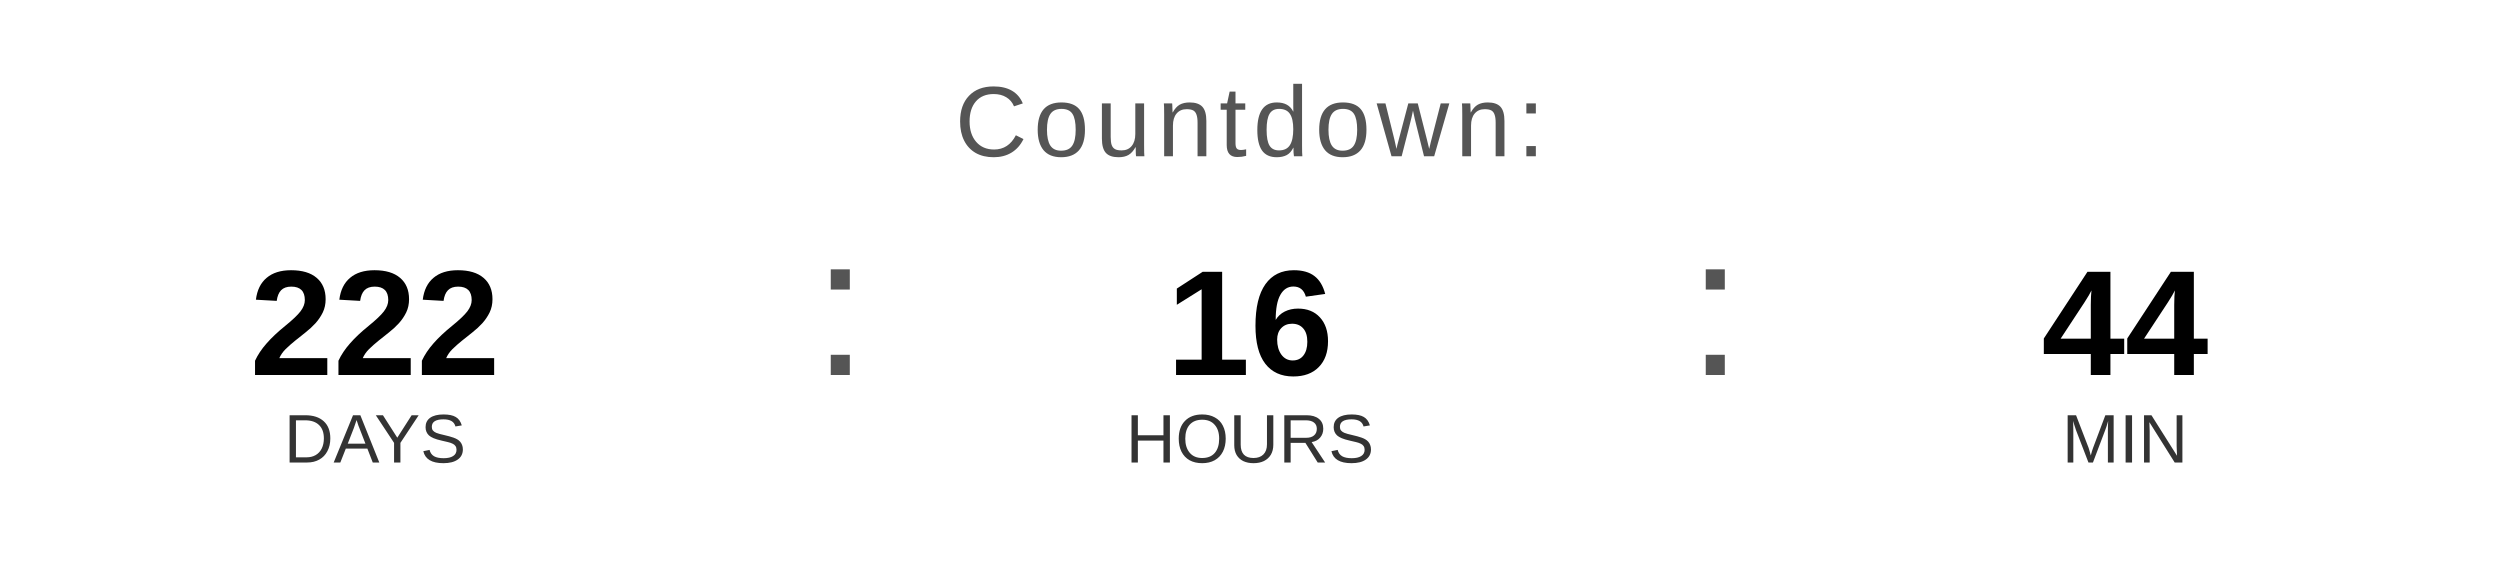
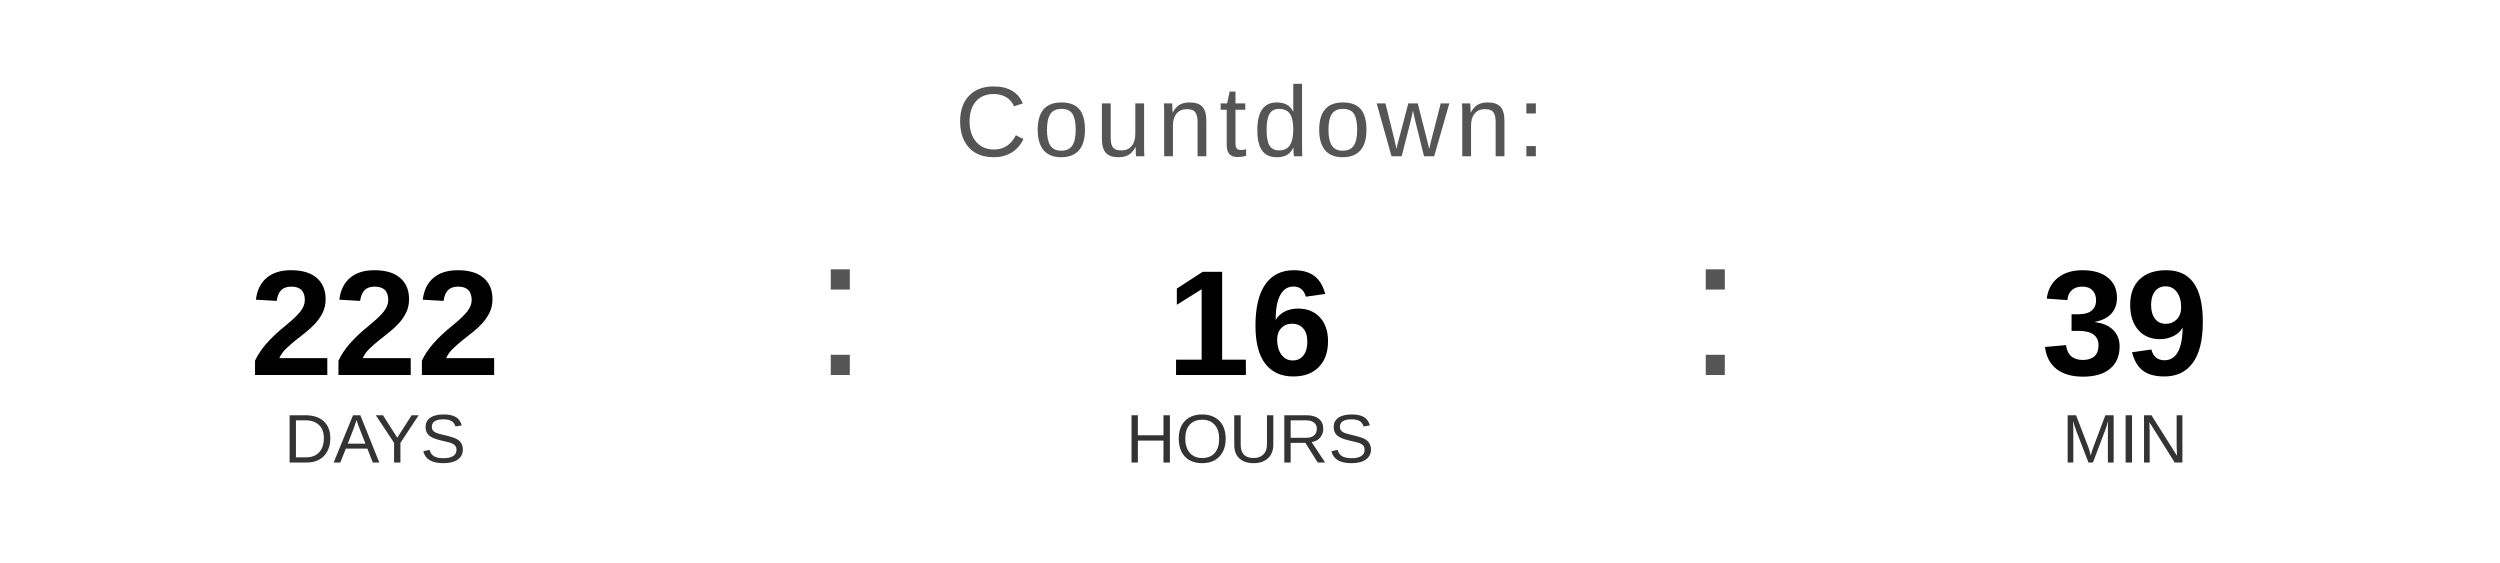
<svg xmlns="http://www.w3.org/2000/svg" width="400" height="90" viewBox="0 0 400 90">
  <text x="200" y="25" font-family="Arial, Helvetica, sans-serif" font-size="16" fill="#555555" text-anchor="middle" letter-spacing="1">
    Countdown:
  </text>
  <text x="60" y="60" font-family="Arial, Helvetica, sans-serif" font-size="24" font-weight="bold" fill="#000000" text-anchor="middle">222</text>
  <text x="60" y="74" font-family="Arial, Helvetica, sans-serif" font-size="11" fill="#333333" text-anchor="middle">DAYS</text>
  <text x="130" y="60" font-family="Arial, sans-serif" font-size="32" fill="#555555">:</text>
  <text x="200" y="60" font-family="Arial, Helvetica, sans-serif" font-size="24" font-weight="bold" fill="#000000" text-anchor="middle">16</text>
  <text x="200" y="74" font-family="Arial, Helvetica, sans-serif" font-size="11" fill="#333333" text-anchor="middle">HOURS</text>
  <text x="270" y="60" font-family="Arial, sans-serif" font-size="32" fill="#555555">:</text>
-   <text x="340" y="60" font-family="Arial, Helvetica, sans-serif" font-size="24" font-weight="bold" fill="#000000" text-anchor="middle">44</text>
+   <text x="340" y="60" font-family="Arial, Helvetica, sans-serif" font-size="24" font-weight="bold" fill="#000000" text-anchor="middle">39</text>
  <text x="340" y="74" font-family="Arial, Helvetica, sans-serif" font-size="11" fill="#333333" text-anchor="middle">MIN</text>
</svg>
